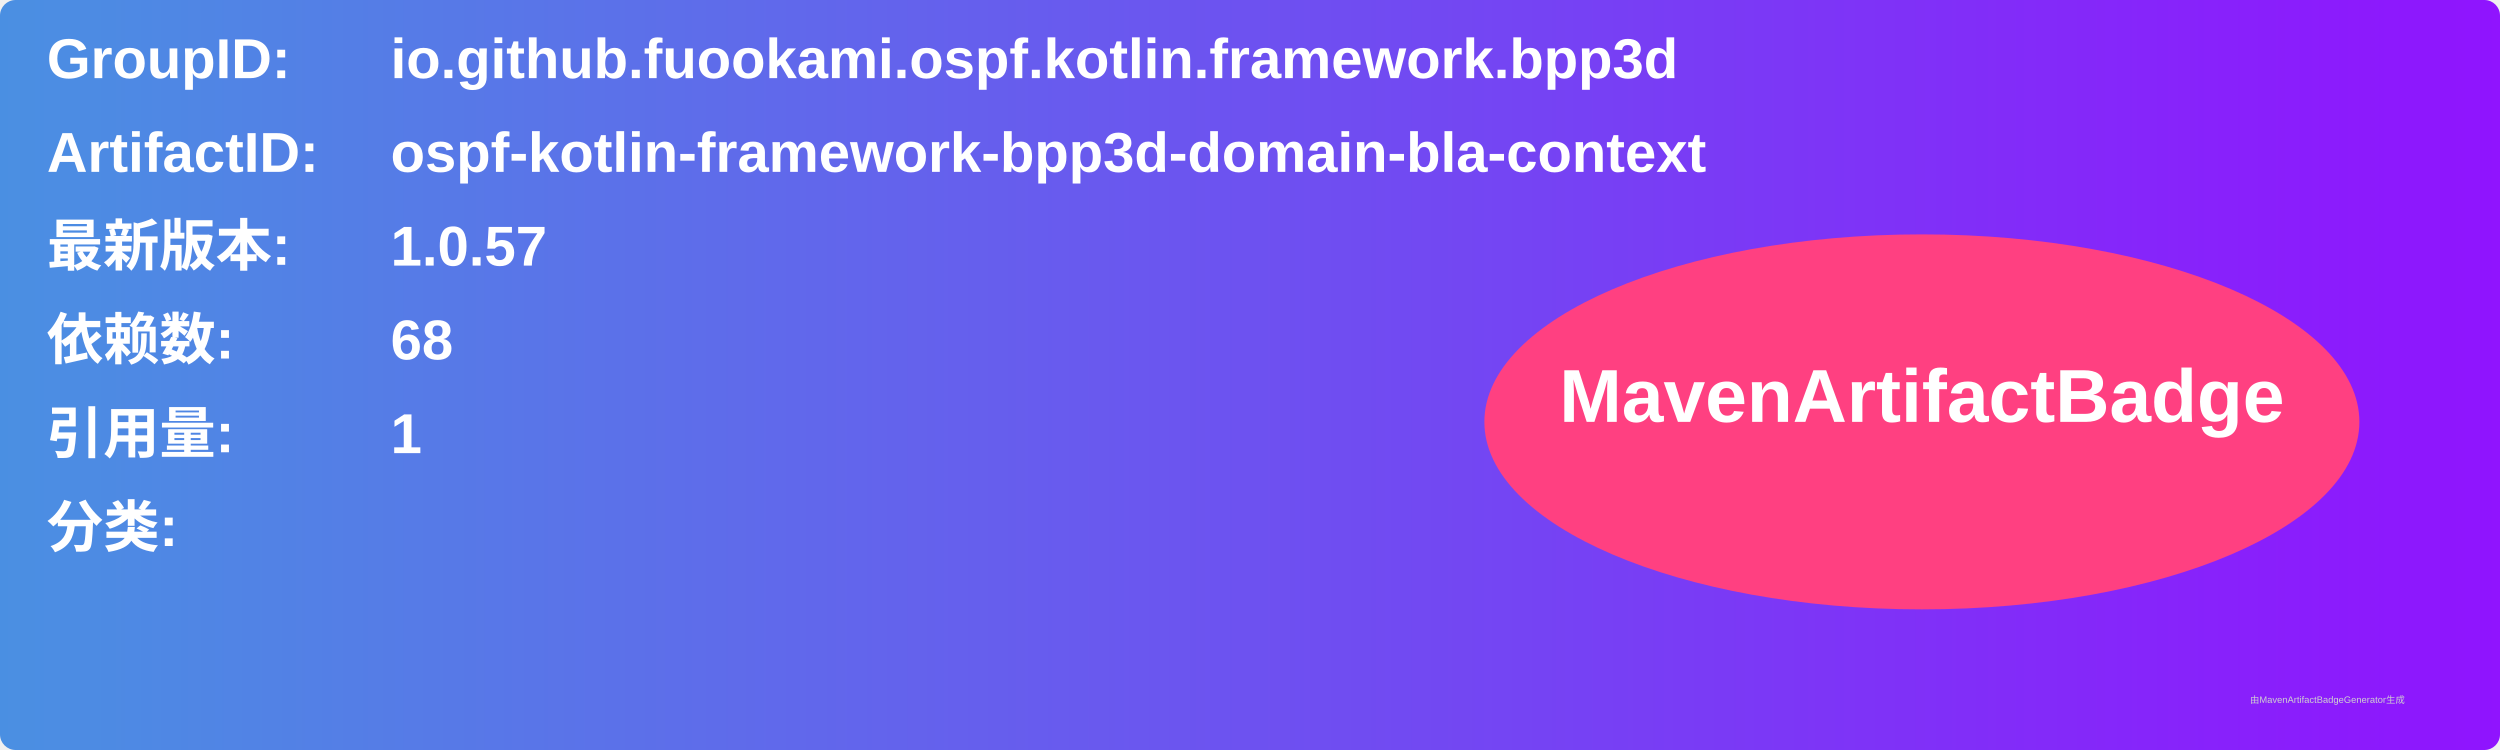
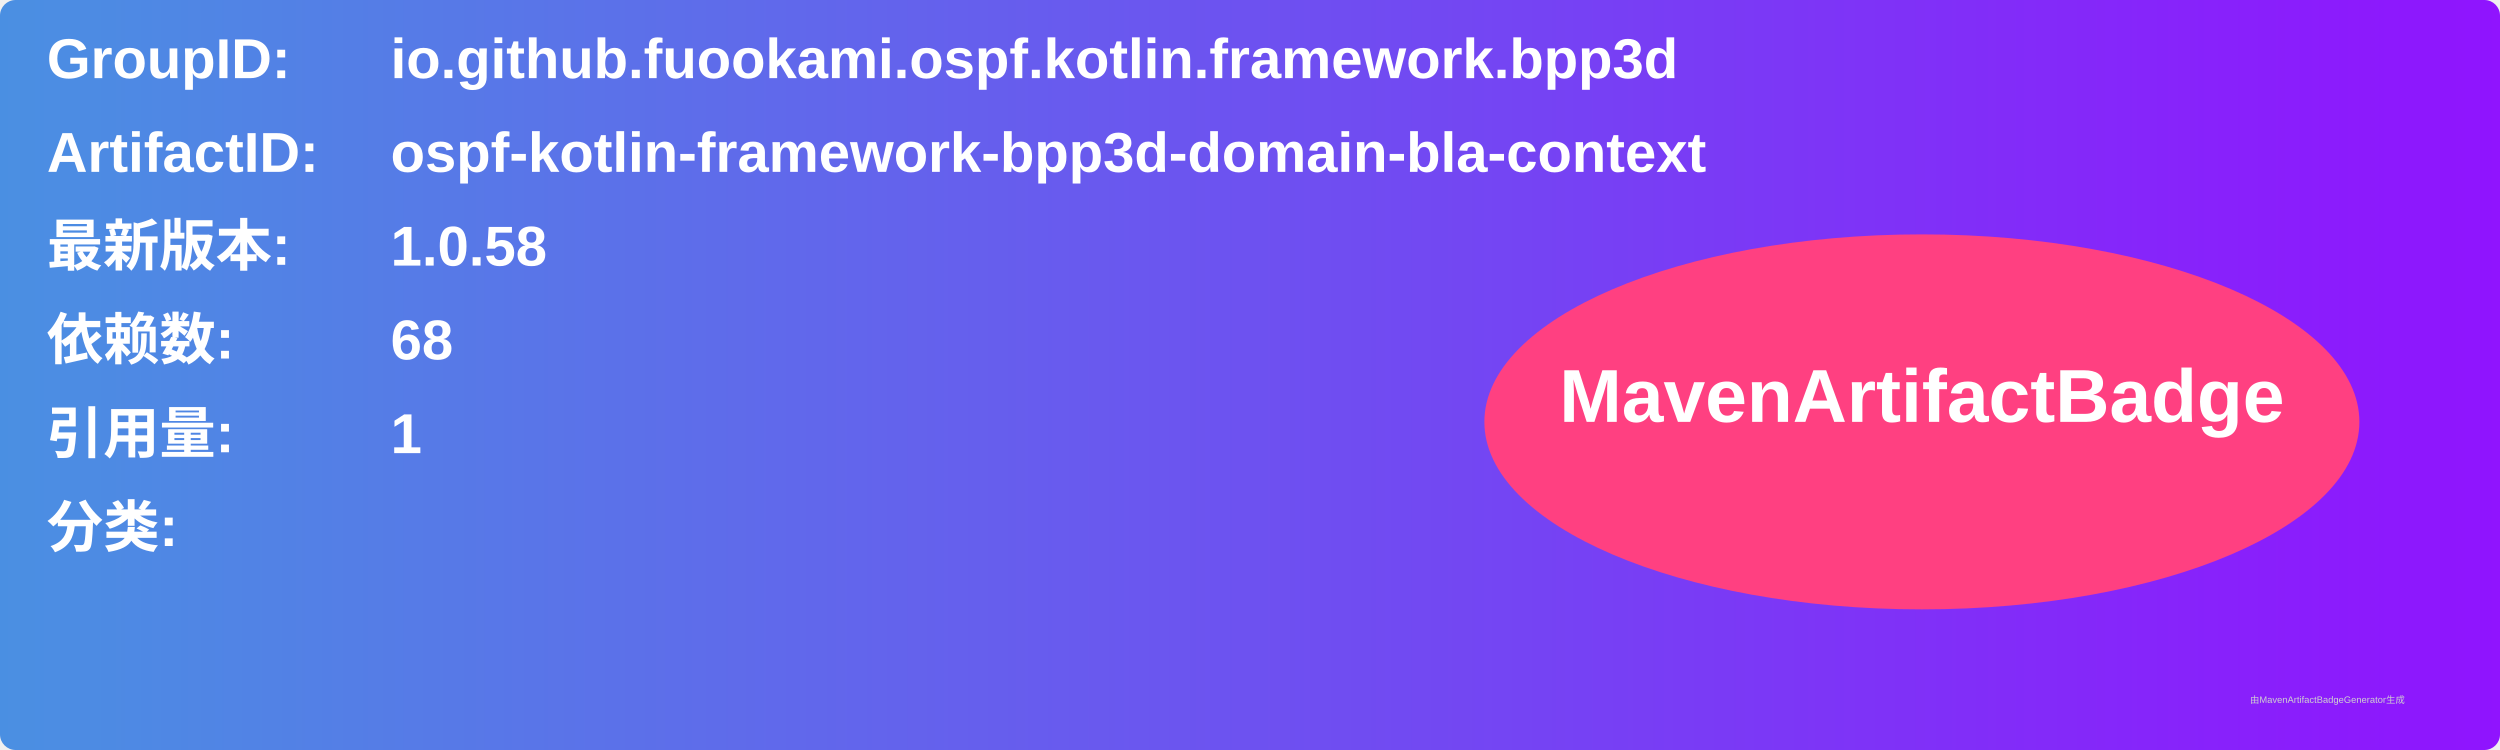
<svg xmlns="http://www.w3.org/2000/svg" width="800" height="240" viewBox="0 0 800 240">
  <linearGradient id="grad" x1="0%" y1="0%" x2="100%" y2="0%">
    <stop offset="0%" stop-color="#4a90e2" />
    <stop offset="100%" stop-color="#9013fe" />
  </linearGradient>
  <rect width="100%" height="100%" rx="5" ry="5" fill="url(#grad)" />
  <g transform="translate(15, 15)">
    <text x="0" y="10" font-family="Arial" font-size="18" fill="white" font-weight="bold" width="260">GroupID:</text>
    <text x="110" y="10" font-family="Arial" font-size="18" fill="white" font-weight="bold" width="460">io.github.fuookami.ospf.kotlin.framework.bpp3d</text>
    <text x="0" y="40" font-family="Arial" font-size="18" fill="white" font-weight="bold" width="260">ArtifactID:</text>
    <text x="110" y="40" font-family="Arial" font-size="18" fill="white" font-weight="bold" width="460">ospf-kotlin-framework-bpp3d-domain-bla-context</text>
    <text x="0" y="70" font-family="Arial" font-size="18" fill="white" font-weight="bold">最新版本:</text>
    <text x="110" y="70" font-family="Arial" font-size="18" fill="white" font-weight="bold">
-       <tspan font-weight="bold">1.0.57</tspan>
+       <tspan font-weight="bold">1.0.58</tspan>
    </text>
    <text x="0" y="100" font-family="Arial" font-size="18" fill="white" font-weight="bold">依赖数: </text>
    <text x="110" y="100" font-family="Arial" font-size="18" fill="white">
      <tspan font-weight="bold">68</tspan>
    </text>
    <text x="0" y="130" font-family="Arial" font-size="18" fill="white" font-weight="bold">引用量: </text>
    <text x="110" y="130" font-family="Arial" font-size="18" fill="white">
      <tspan font-weight="bold">1</tspan>
    </text>
    <text x="0" y="160" font-family="Arial" font-size="18" fill="white" font-weight="bold">分类:</text>
    <text x="10" y="190" font-family="Arial" font-size="10" fill="white">
      <tspan font-weight="bold" />
    </text>
    <ellipse cx="600" cy="120" rx="140" ry="60" fill="#ff4081" />
    <text x="600" y="120" text-anchor="middle" font-family="Arial" font-size="24" fill="white" font-weight="bold">MavenArtifactBadge</text>
  </g>
  <text x="720" y="225" font-family="Arial" font-size="3" fill="#d0d0d0">由MavenArtifactBadgeGenerator生成</text>
</svg>
